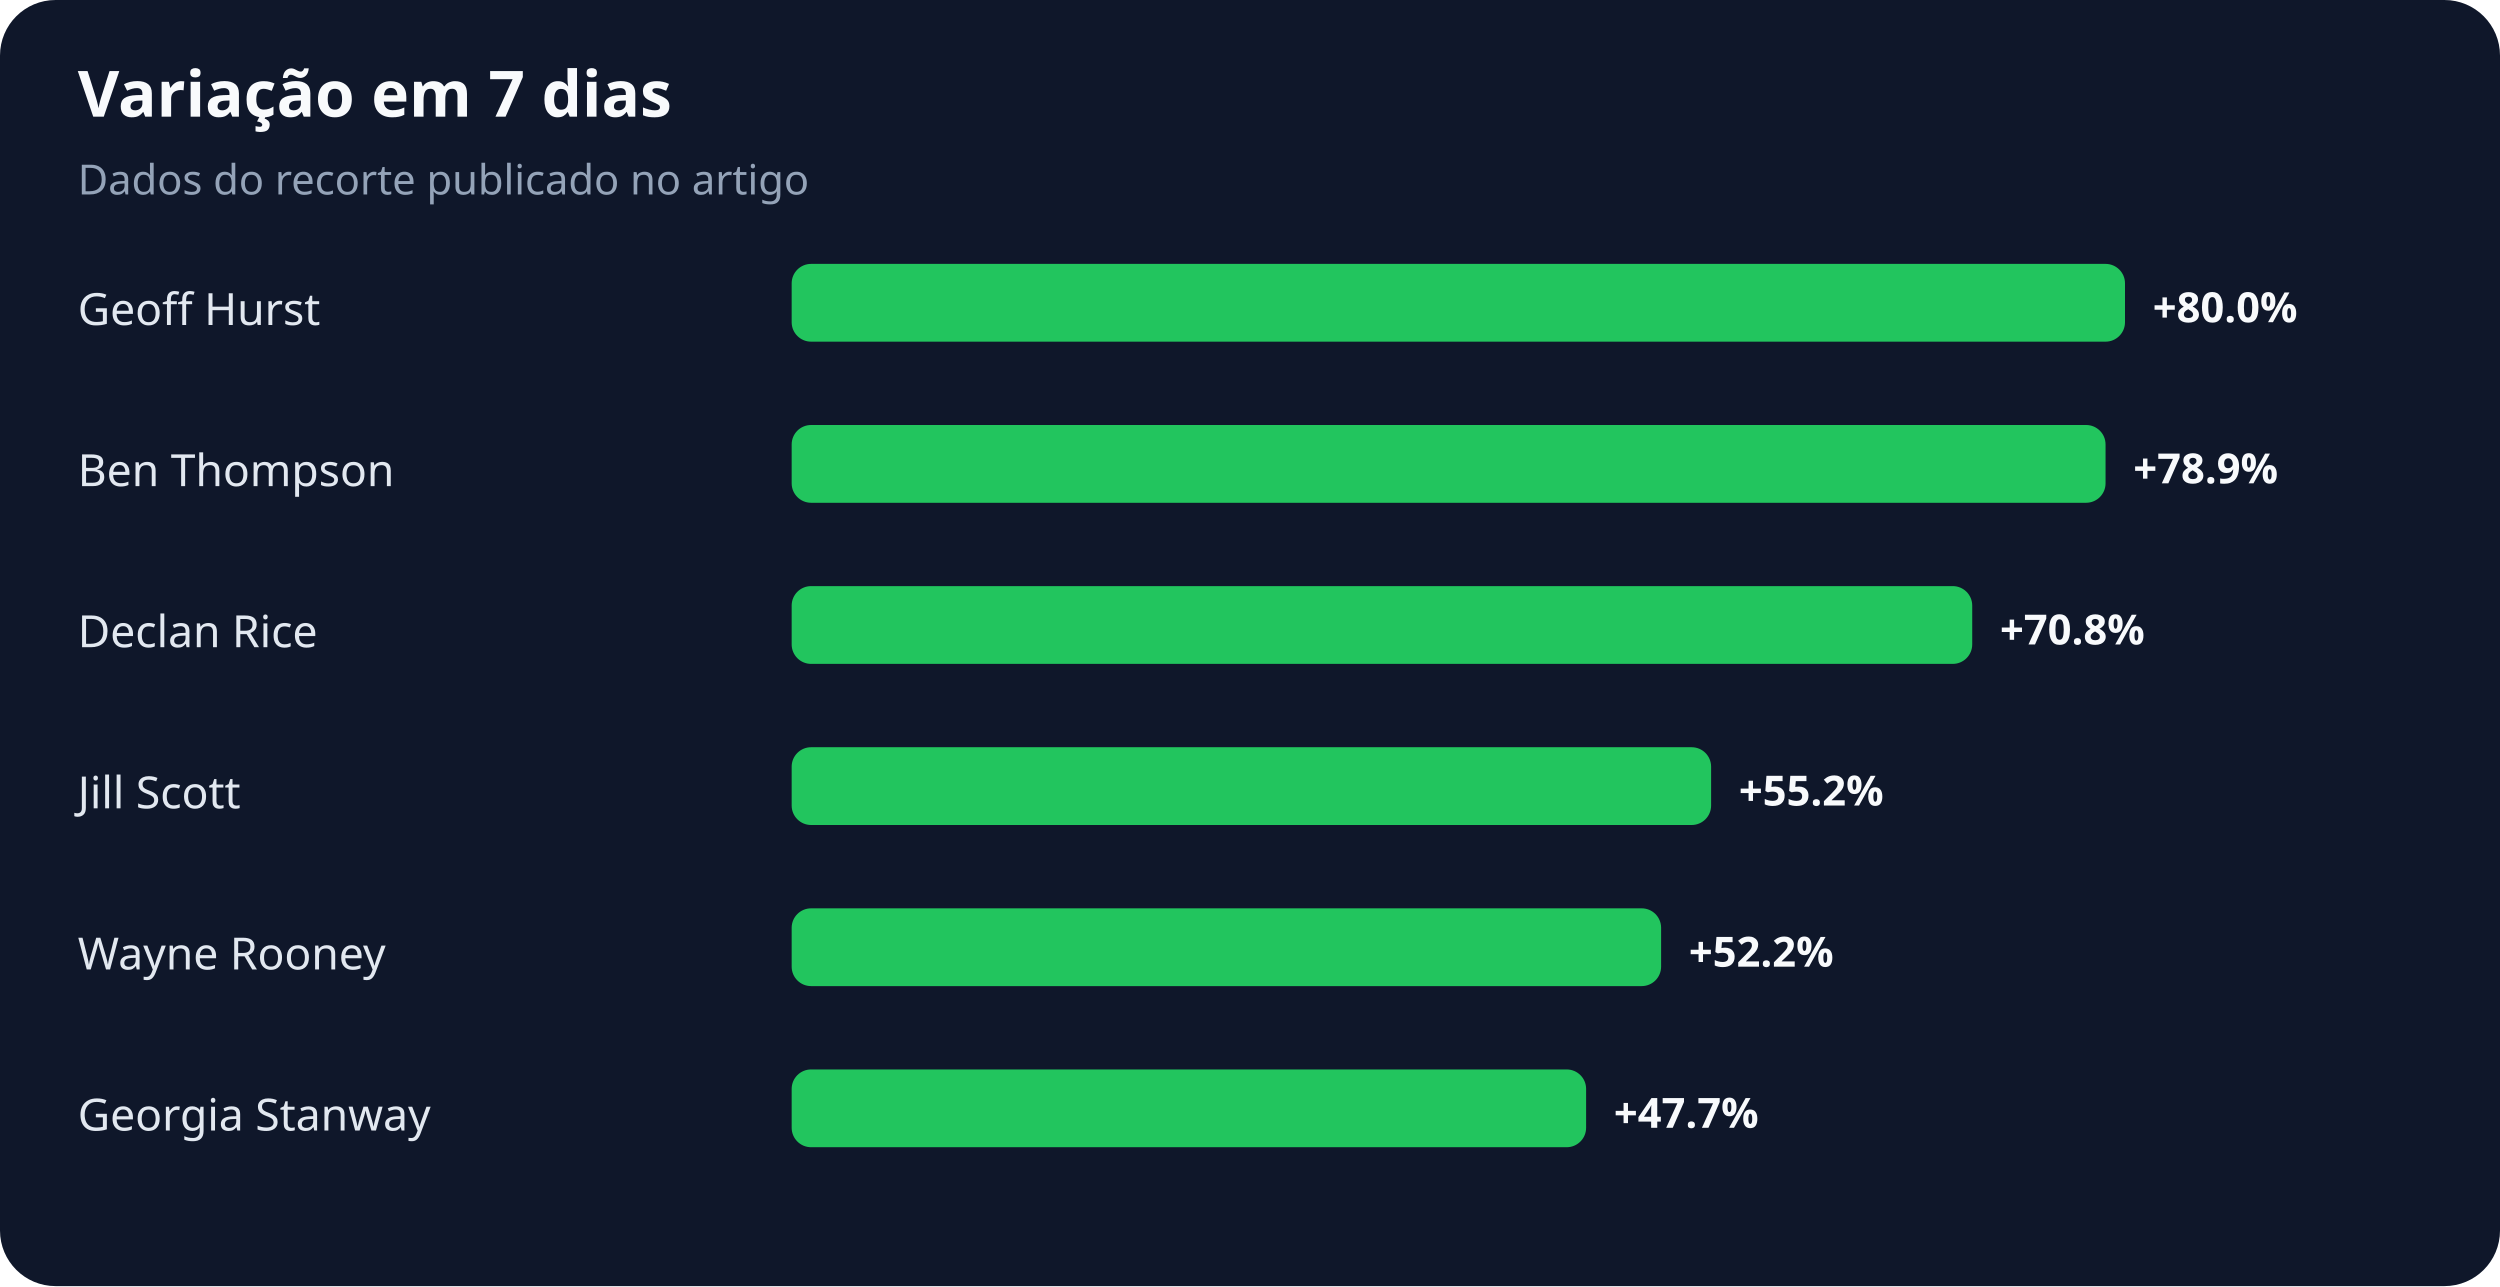
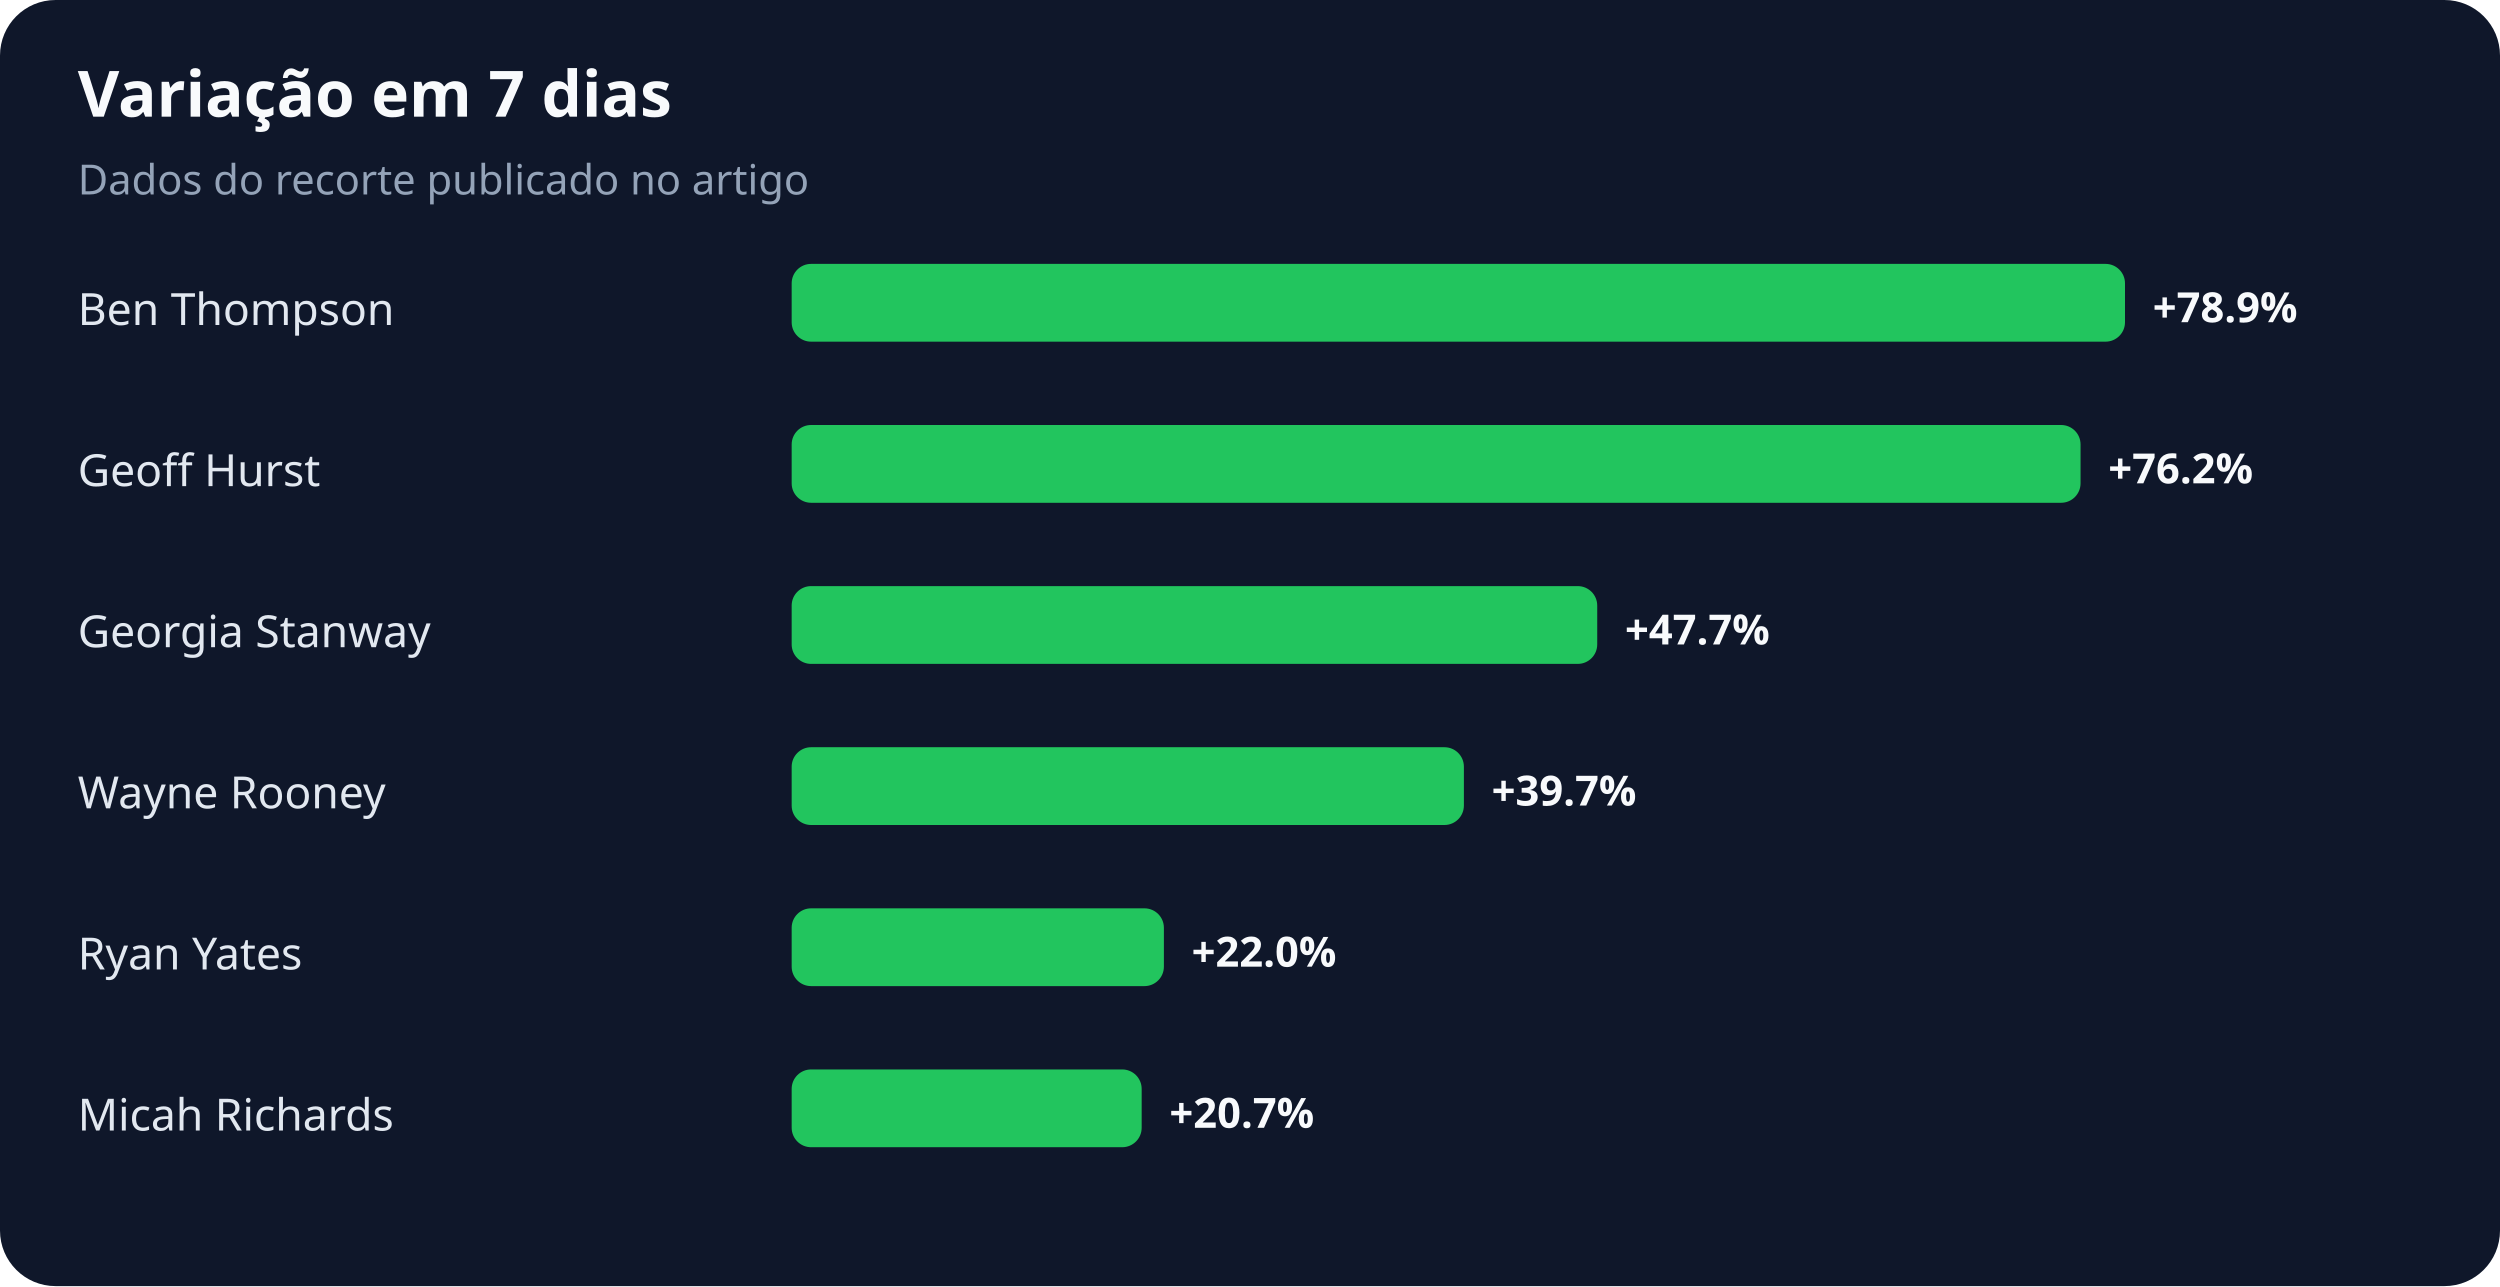
<svg xmlns="http://www.w3.org/2000/svg" width="900" height="463" viewBox="0 0 900 463" role="img" aria-labelledby="title desc">
  <rect width="100%" height="100%" rx="20" fill="#0f172a" />
  <text x="28" y="42" fill="#f8fafc" font-family="system-ui,sans-serif" font-size="23" font-weight="700">Variação em 7 dias</text>
  <text x="28" y="70" fill="#94a3b8" font-family="system-ui,sans-serif" font-size="15">Dados do recorte publicado no artigo</text>
-   <text x="28" y="117" fill="#e2e8f0" font-family="system-ui,sans-serif" font-size="16">Geoff Hurst</text>
+   <text x="28" y="117" fill="#e2e8f0" font-family="system-ui,sans-serif" font-size="16">Ben Thompson</text>
  <rect x="285" y="95" width="480" height="28" rx="7" fill="#22c55e" />
-   <text x="775" y="116" fill="#f8fafc" font-family="system-ui,sans-serif" font-size="15" font-weight="700">+80.0%</text>
-   <text x="28" y="175" fill="#e2e8f0" font-family="system-ui,sans-serif" font-size="16">Ben Thompson</text>
-   <rect x="285" y="153" width="473" height="28" rx="7" fill="#22c55e" />
-   <text x="768" y="174" fill="#f8fafc" font-family="system-ui,sans-serif" font-size="15" font-weight="700">+78.9%</text>
-   <text x="28" y="233" fill="#e2e8f0" font-family="system-ui,sans-serif" font-size="16">Declan Rice</text>
-   <rect x="285" y="211" width="425" height="28" rx="7" fill="#22c55e" />
-   <text x="720" y="232" fill="#f8fafc" font-family="system-ui,sans-serif" font-size="15" font-weight="700">+70.8%</text>
-   <text x="28" y="291" fill="#e2e8f0" font-family="system-ui,sans-serif" font-size="16">Jill Scott</text>
-   <rect x="285" y="269" width="331" height="28" rx="7" fill="#22c55e" />
-   <text x="626" y="290" fill="#f8fafc" font-family="system-ui,sans-serif" font-size="15" font-weight="700">+55.2%</text>
-   <text x="28" y="349" fill="#e2e8f0" font-family="system-ui,sans-serif" font-size="16">Wayne Rooney</text>
-   <rect x="285" y="327" width="313" height="28" rx="7" fill="#22c55e" />
-   <text x="608" y="348" fill="#f8fafc" font-family="system-ui,sans-serif" font-size="15" font-weight="700">+52.2%</text>
-   <text x="28" y="407" fill="#e2e8f0" font-family="system-ui,sans-serif" font-size="16">Georgia Stanway</text>
-   <rect x="285" y="385" width="286" height="28" rx="7" fill="#22c55e" />
-   <text x="581" y="406" fill="#f8fafc" font-family="system-ui,sans-serif" font-size="15" font-weight="700">+47.7%</text>
+   <text x="775" y="116" fill="#f8fafc" font-family="system-ui,sans-serif" font-size="15" font-weight="700">+78.9%</text>
+   <text x="28" y="175" fill="#e2e8f0" font-family="system-ui,sans-serif" font-size="16">Geoff Hurst</text>
+   <rect x="285" y="153" width="464" height="28" rx="7" fill="#22c55e" />
+   <text x="759" y="174" fill="#f8fafc" font-family="system-ui,sans-serif" font-size="15" font-weight="700">+76.2%</text>
+   <text x="28" y="233" fill="#e2e8f0" font-family="system-ui,sans-serif" font-size="16">Georgia Stanway</text>
+   <rect x="285" y="211" width="290" height="28" rx="7" fill="#22c55e" />
+   <text x="585" y="232" fill="#f8fafc" font-family="system-ui,sans-serif" font-size="15" font-weight="700">+47.7%</text>
+   <text x="28" y="291" fill="#e2e8f0" font-family="system-ui,sans-serif" font-size="16">Wayne Rooney</text>
+   <rect x="285" y="269" width="242" height="28" rx="7" fill="#22c55e" />
+   <text x="537" y="290" fill="#f8fafc" font-family="system-ui,sans-serif" font-size="15" font-weight="700">+39.7%</text>
+   <text x="28" y="349" fill="#e2e8f0" font-family="system-ui,sans-serif" font-size="16">Ryan Yates</text>
+   <rect x="285" y="327" width="134" height="28" rx="7" fill="#22c55e" />
+   <text x="429" y="348" fill="#f8fafc" font-family="system-ui,sans-serif" font-size="15" font-weight="700">+22.0%</text>
+   <text x="28" y="407" fill="#e2e8f0" font-family="system-ui,sans-serif" font-size="16">Micah Richards</text>
+   <rect x="285" y="385" width="126" height="28" rx="7" fill="#22c55e" />
+   <text x="421" y="406" fill="#f8fafc" font-family="system-ui,sans-serif" font-size="15" font-weight="700">+20.7%</text>
</svg>
